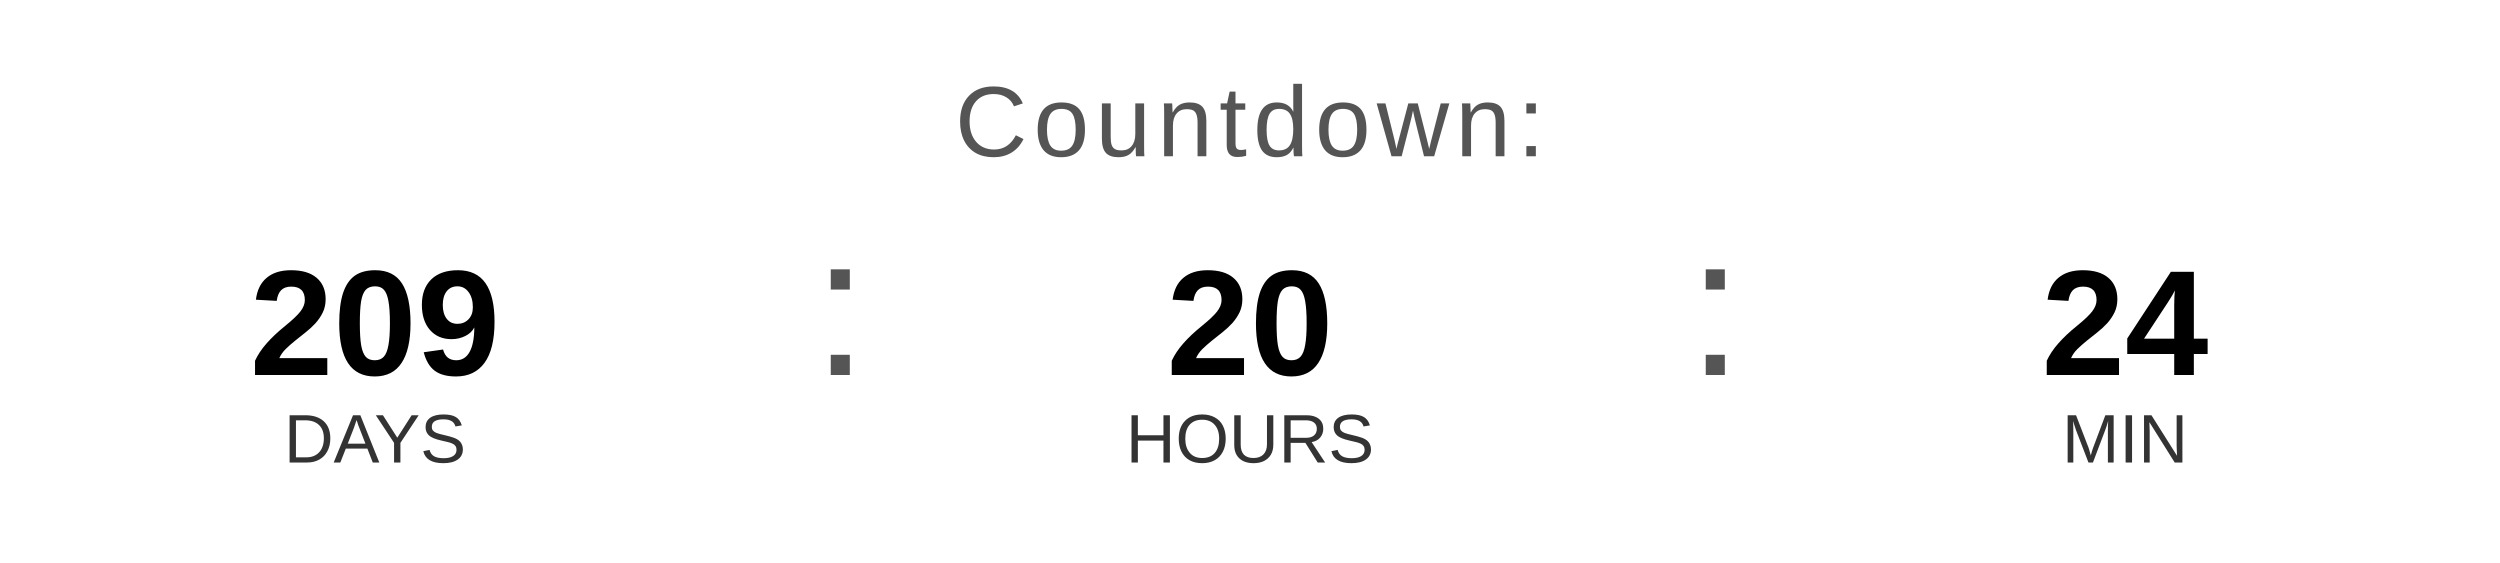
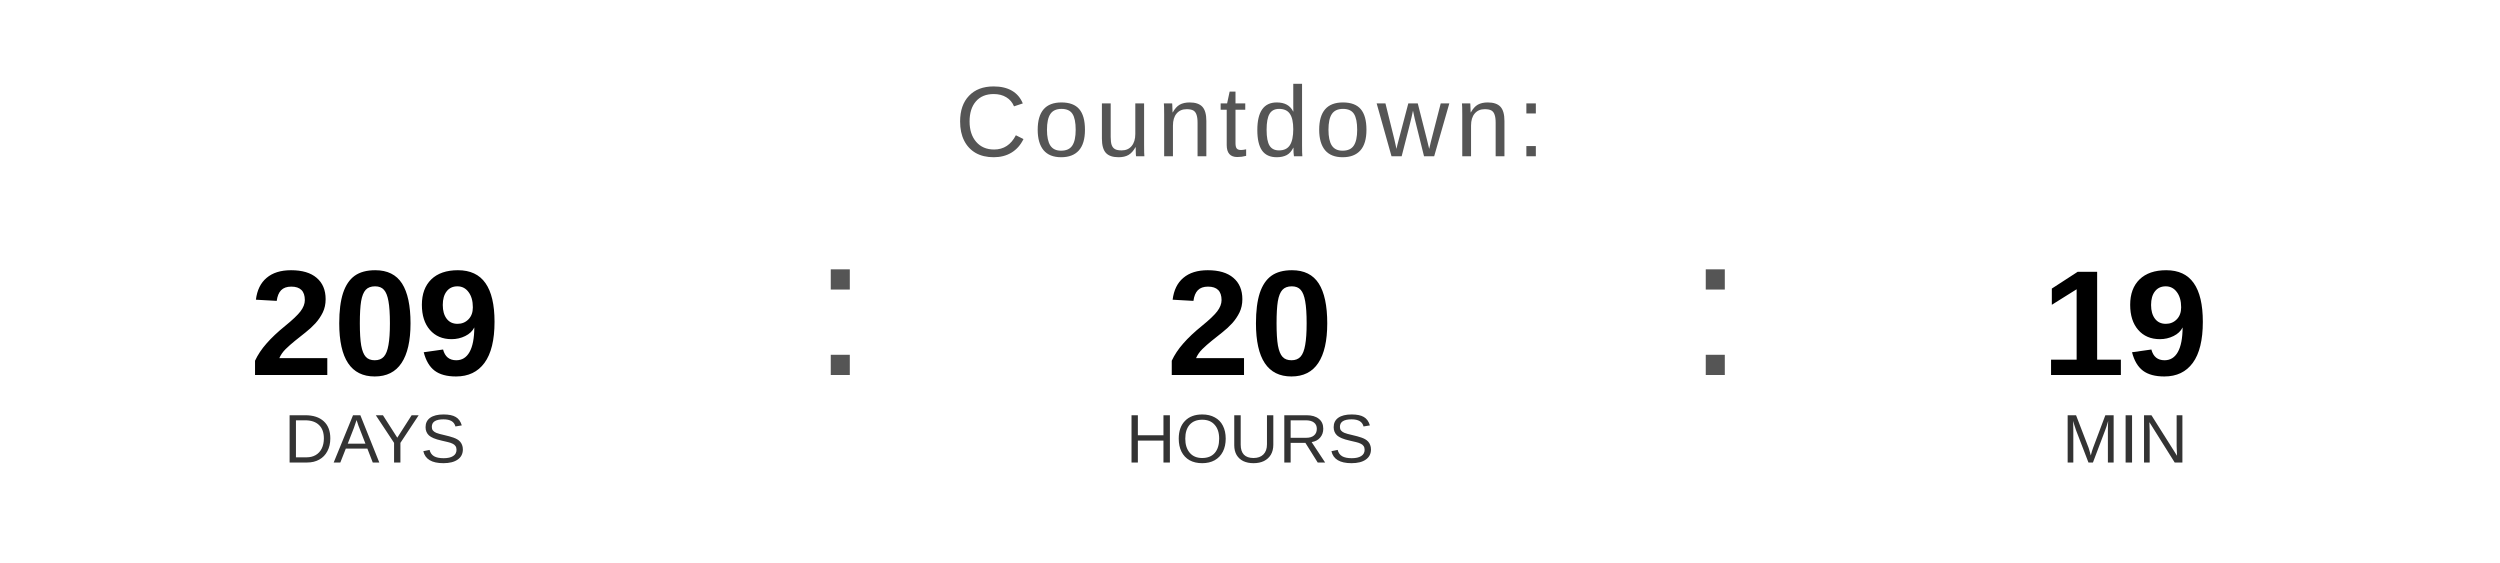
<svg xmlns="http://www.w3.org/2000/svg" width="400" height="90" viewBox="0 0 400 90">
  <text x="200" y="25" font-family="Arial, Helvetica, sans-serif" font-size="16" fill="#555555" text-anchor="middle" letter-spacing="1">
    Countdown:
  </text>
  <text x="60" y="60" font-family="Arial, Helvetica, sans-serif" font-size="24" font-weight="bold" fill="#000000" text-anchor="middle">209</text>
  <text x="60" y="74" font-family="Arial, Helvetica, sans-serif" font-size="11" fill="#333333" text-anchor="middle">DAYS</text>
  <text x="130" y="60" font-family="Arial, sans-serif" font-size="32" fill="#555555">:</text>
  <text x="200" y="60" font-family="Arial, Helvetica, sans-serif" font-size="24" font-weight="bold" fill="#000000" text-anchor="middle">20</text>
  <text x="200" y="74" font-family="Arial, Helvetica, sans-serif" font-size="11" fill="#333333" text-anchor="middle">HOURS</text>
  <text x="270" y="60" font-family="Arial, sans-serif" font-size="32" fill="#555555">:</text>
-   <text x="340" y="60" font-family="Arial, Helvetica, sans-serif" font-size="24" font-weight="bold" fill="#000000" text-anchor="middle">24</text>
+   <text x="340" y="60" font-family="Arial, Helvetica, sans-serif" font-size="24" font-weight="bold" fill="#000000" text-anchor="middle">19</text>
  <text x="340" y="74" font-family="Arial, Helvetica, sans-serif" font-size="11" fill="#333333" text-anchor="middle">MIN</text>
</svg>
